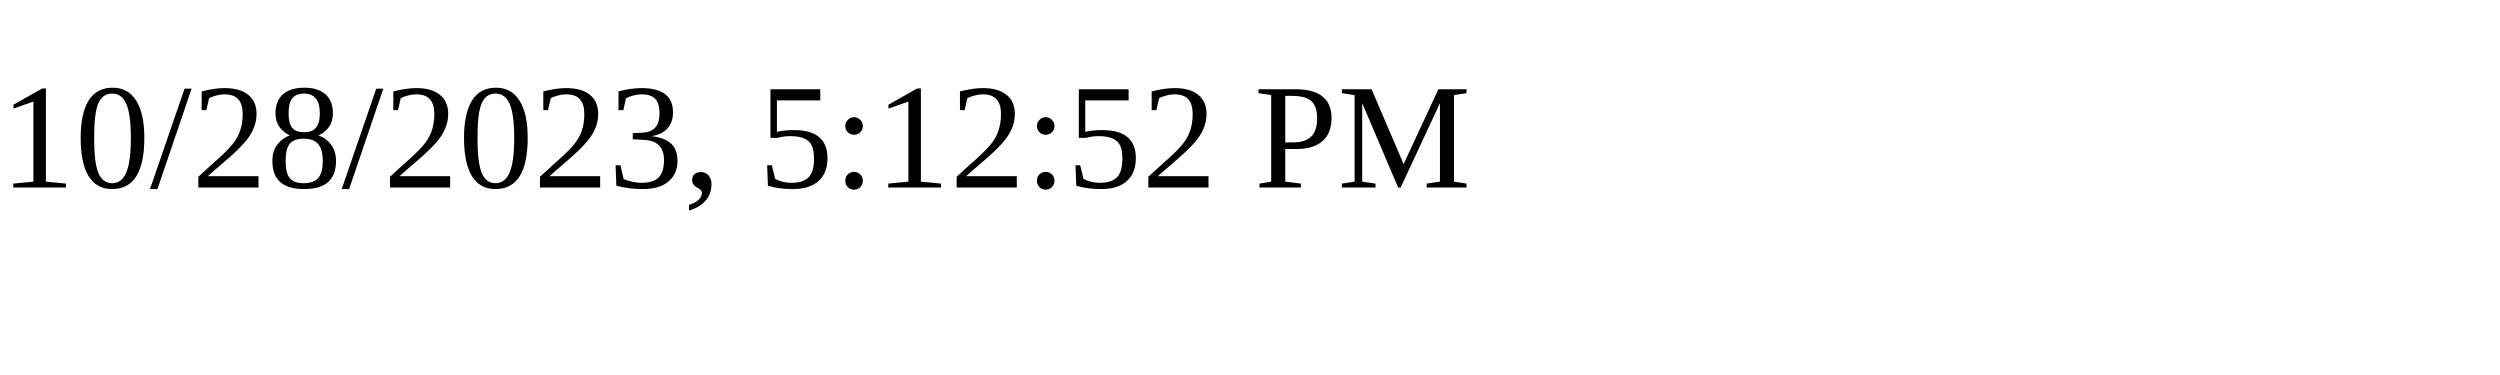
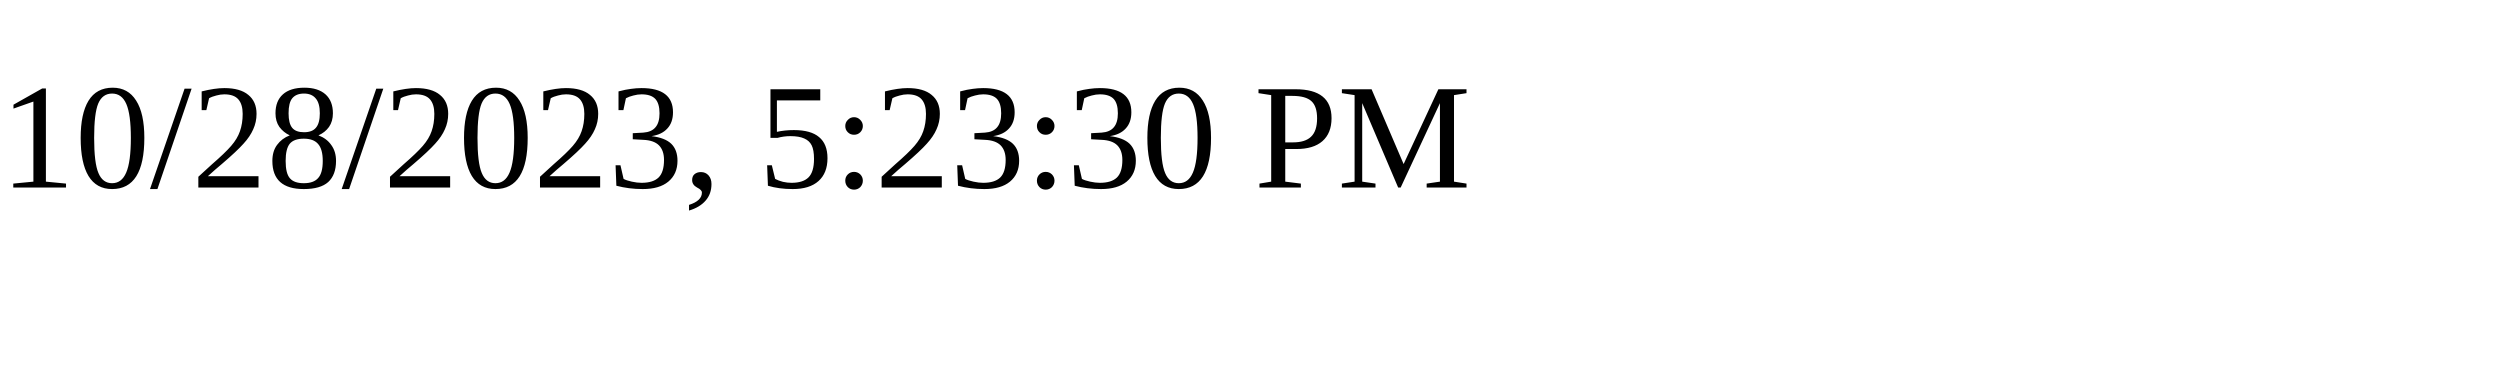
<svg xmlns="http://www.w3.org/2000/svg" height="30" width="200">
-   <text x="0" y="15">10/28/2023, 5:12:52 PM</text>
+   <text x="0" y="15">10/28/2023, 5:23:30 PM</text>
</svg>
